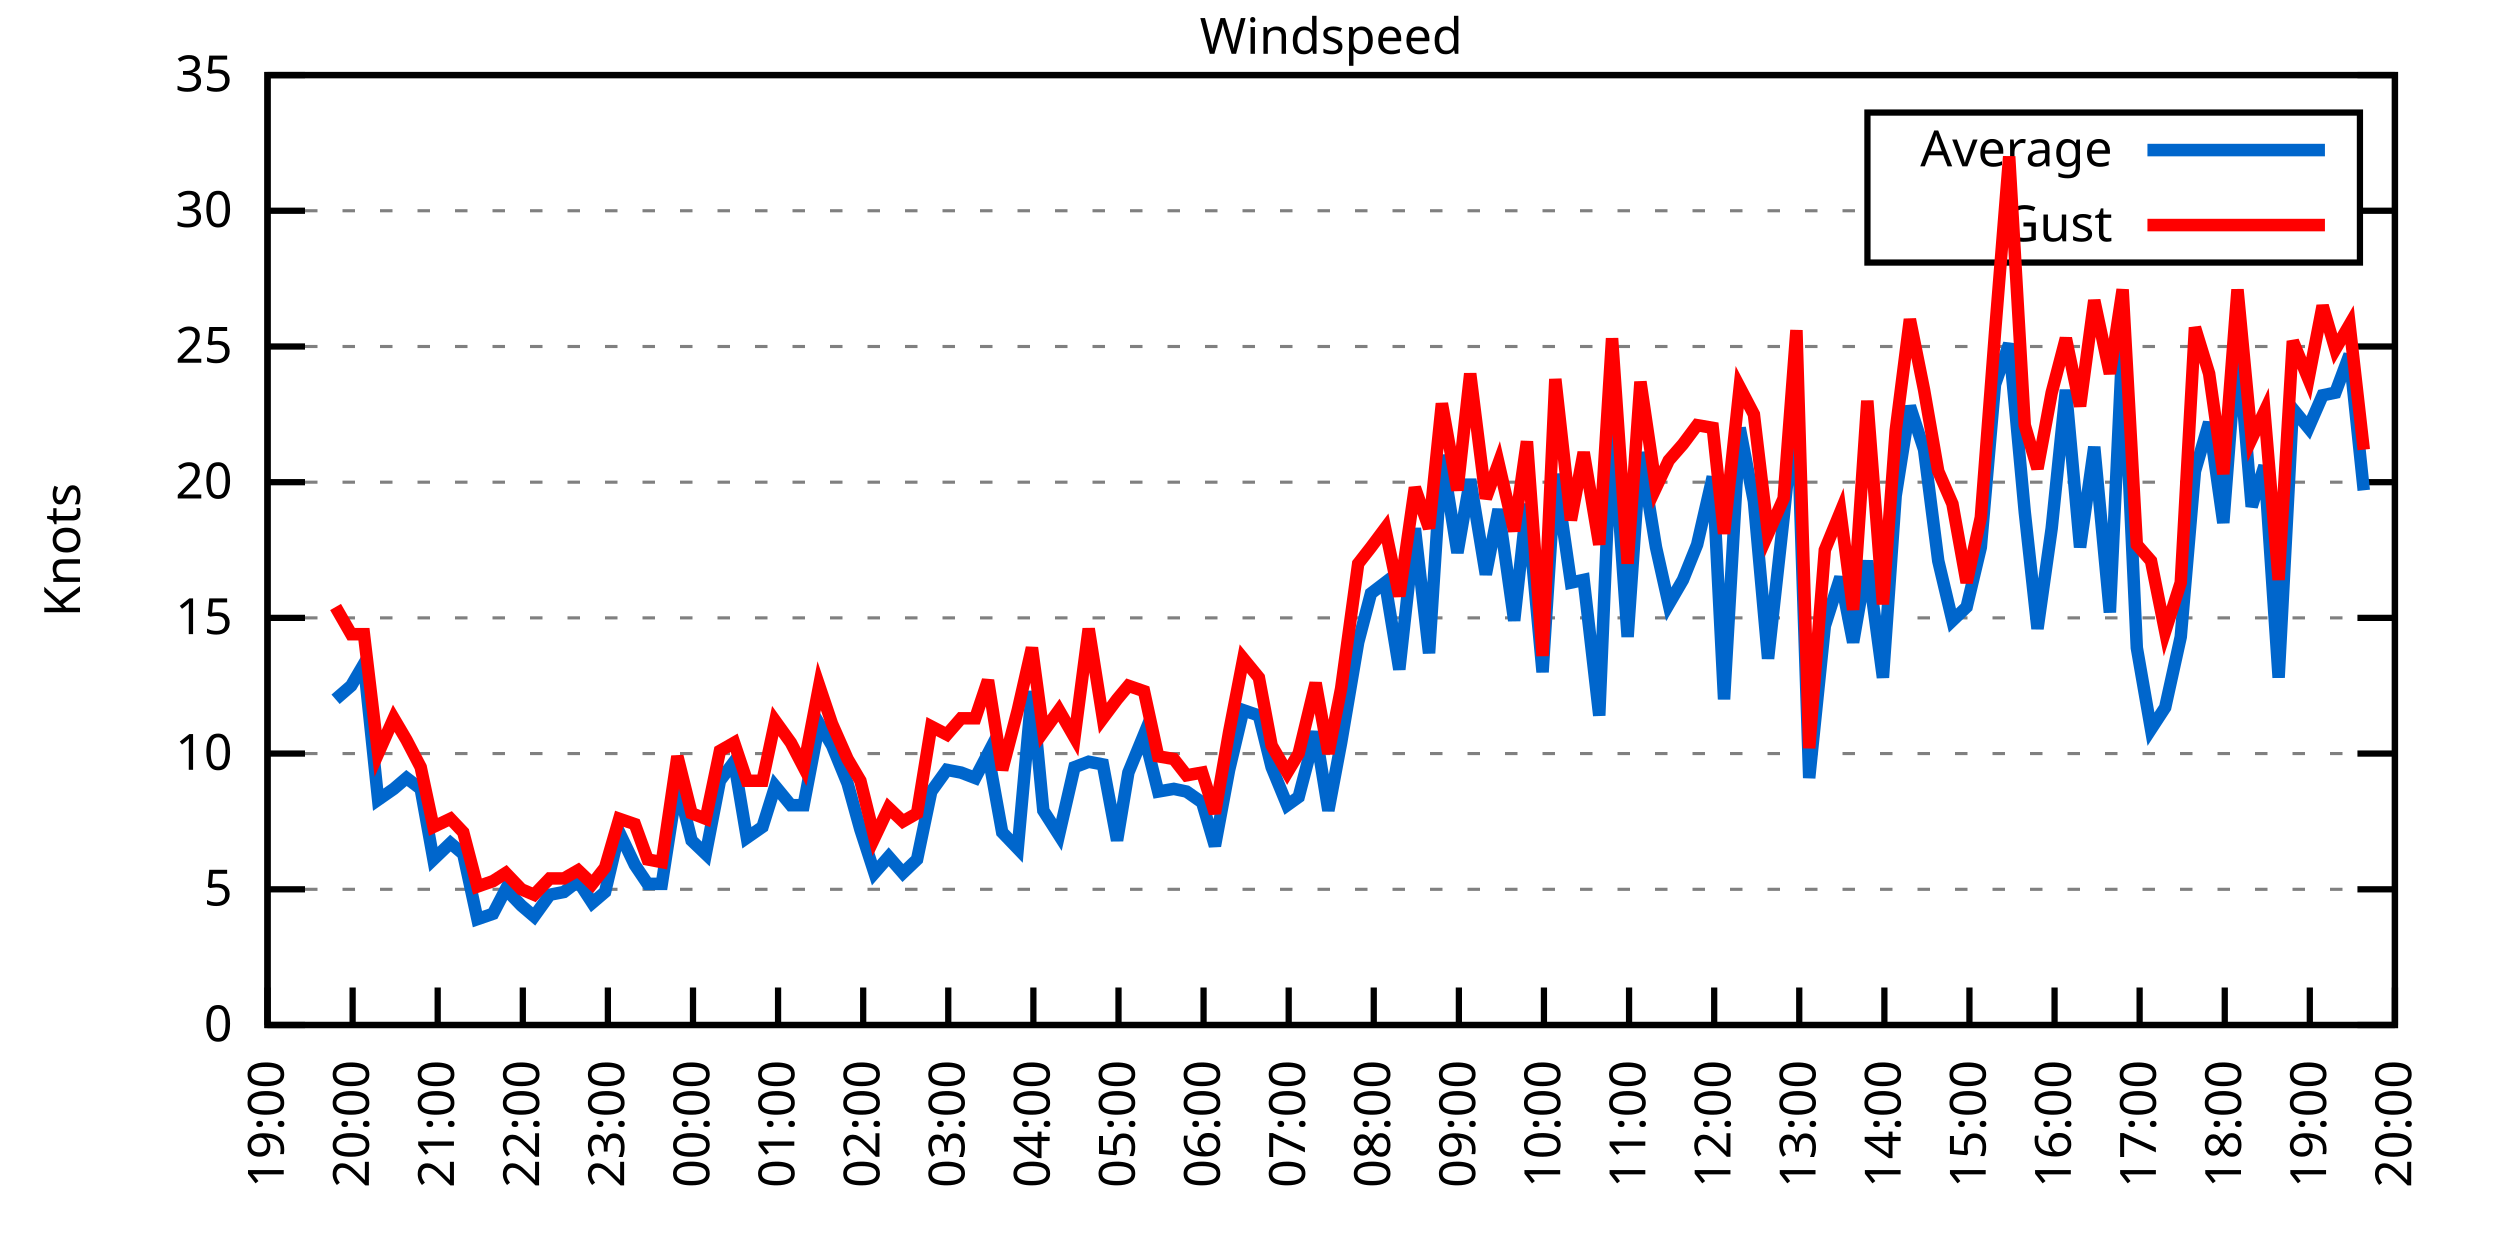
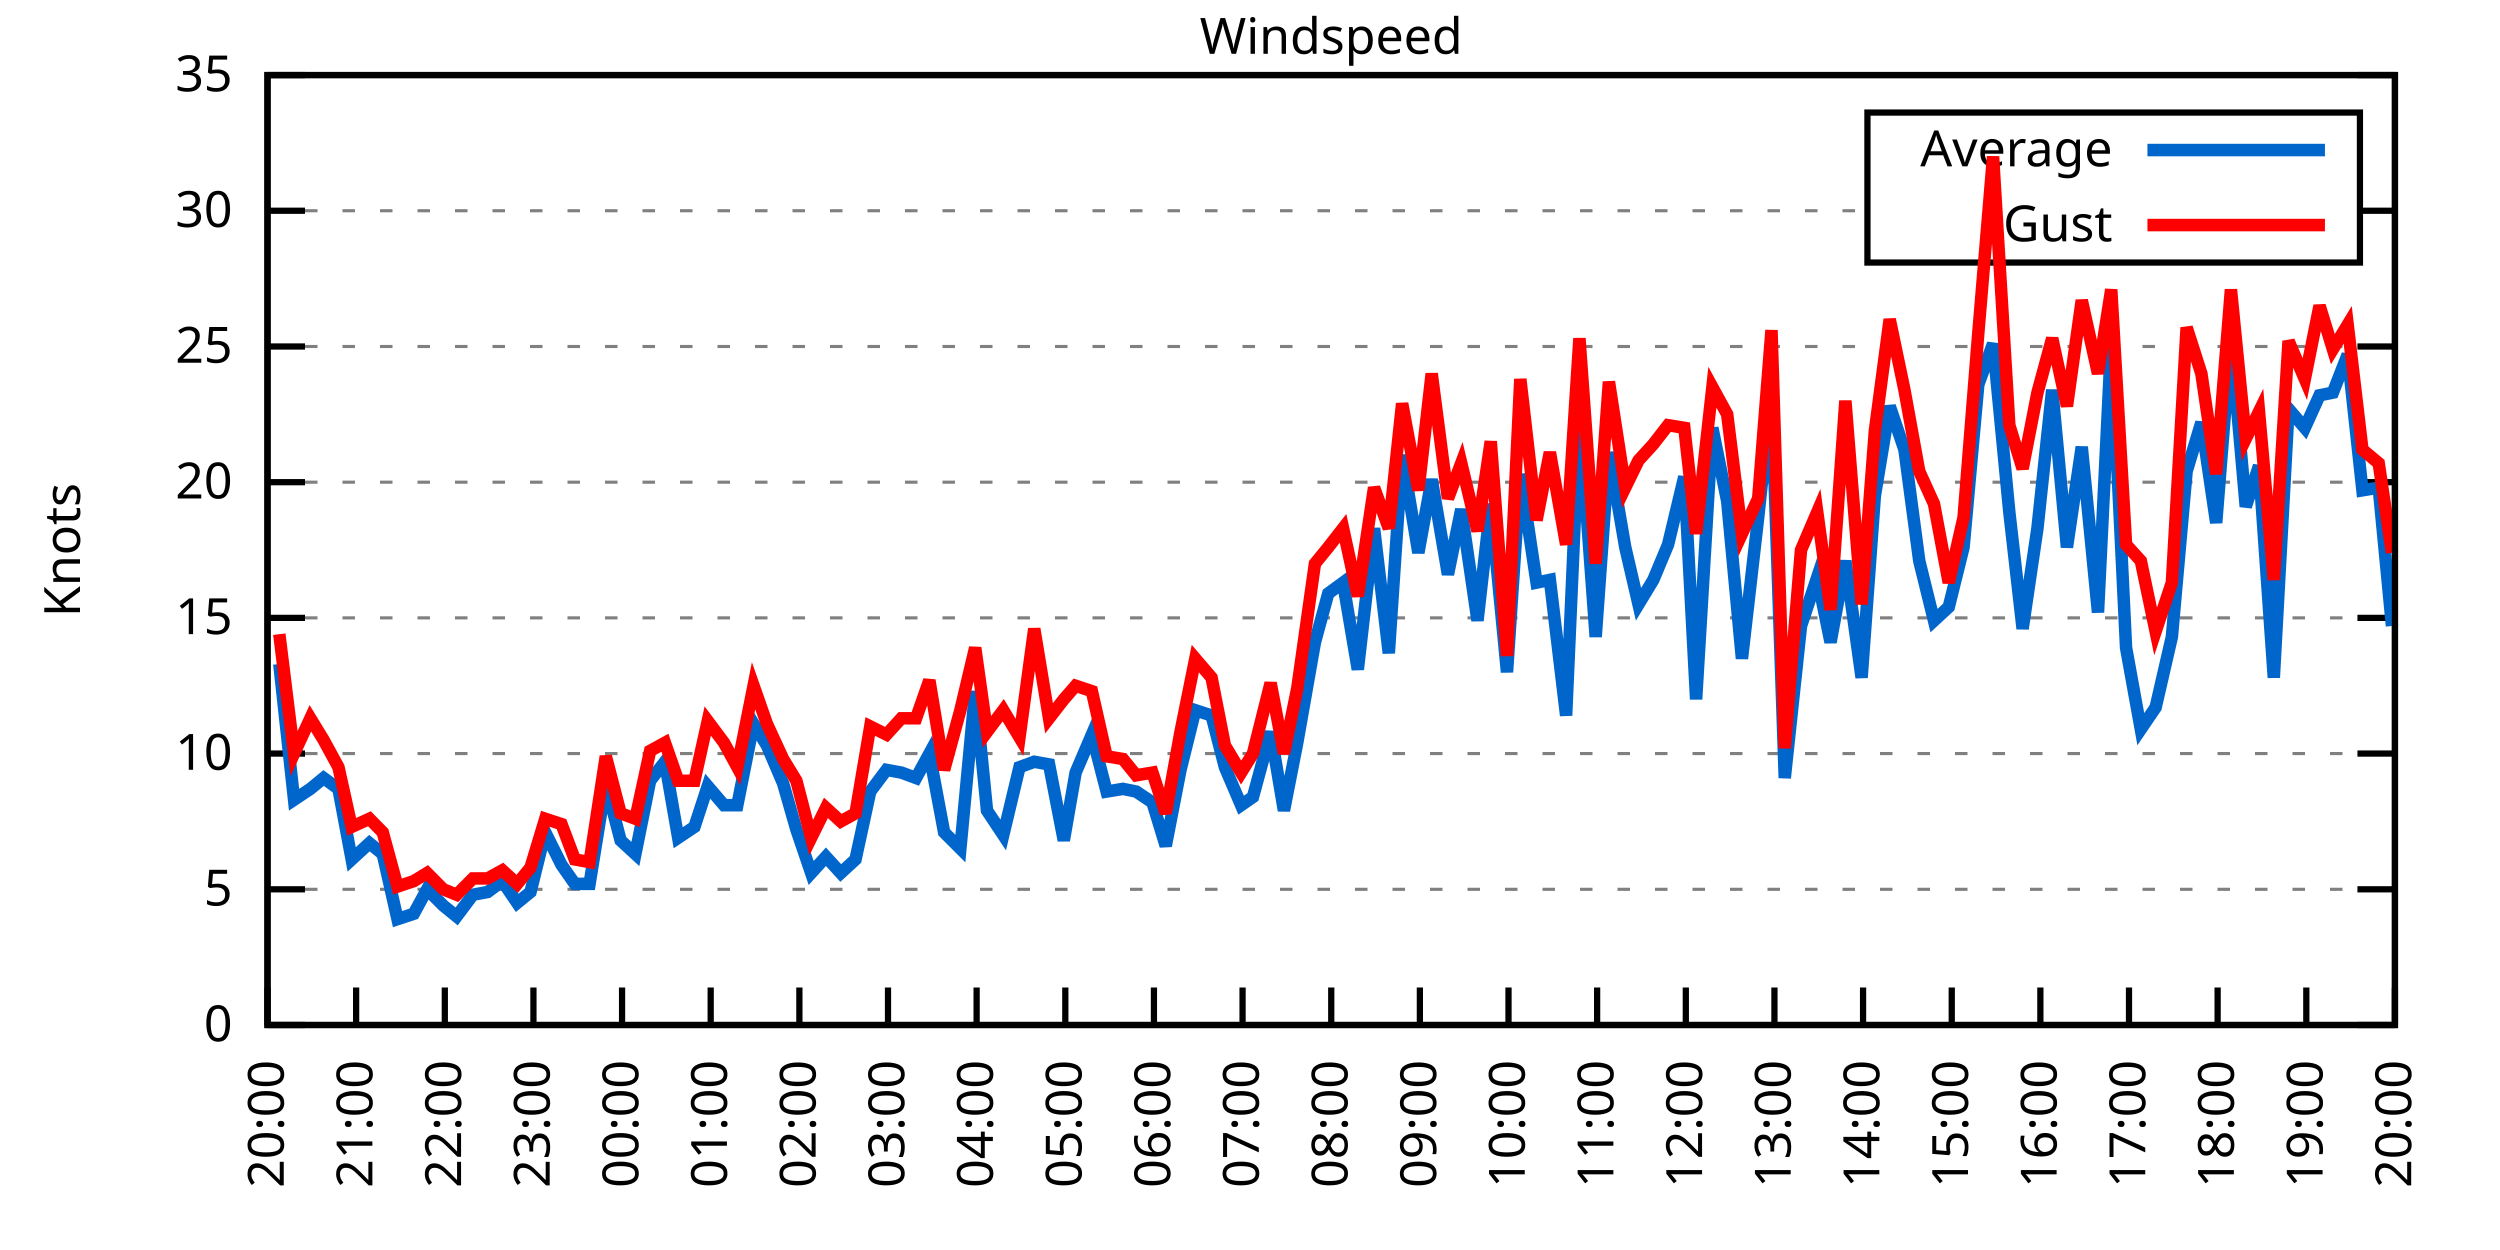
<svg xmlns="http://www.w3.org/2000/svg" xmlns:xlink="http://www.w3.org/1999/xlink" width="400" height="200" viewBox="0 0 400 200">
  <g id="gnuplot_canvas">
    <rect x="0" y="0" width="400" height="200" fill="none" />
    <defs>
      <circle id="gpDot" r="0.5" stroke-width="0.5" stroke="currentColor" />
      <path id="gpPt0" stroke-width="0.333" stroke="currentColor" d="M-1,0 h2 M0,-1 v2" />
      <path id="gpPt1" stroke-width="0.333" stroke="currentColor" d="M-1,-1 L1,1 M1,-1 L-1,1" />
      <path id="gpPt2" stroke-width="0.333" stroke="currentColor" d="M-1,0 L1,0 M0,-1 L0,1 M-1,-1 L1,1 M-1,1 L1,-1" />
      <rect id="gpPt3" stroke-width="0.333" stroke="currentColor" x="-1" y="-1" width="2" height="2" />
      <rect id="gpPt4" stroke-width="0.333" stroke="currentColor" fill="currentColor" x="-1" y="-1" width="2" height="2" />
      <circle id="gpPt5" stroke-width="0.333" stroke="currentColor" cx="0" cy="0" r="1" />
      <use xlink:href="#gpPt5" id="gpPt6" fill="currentColor" stroke="none" />
      <path id="gpPt7" stroke-width="0.333" stroke="currentColor" d="M0,-1.33 L-1.33,0.67 L1.33,0.67 z" />
      <use xlink:href="#gpPt7" id="gpPt8" fill="currentColor" stroke="none" />
      <use xlink:href="#gpPt7" id="gpPt9" stroke="currentColor" transform="rotate(180)" />
      <use xlink:href="#gpPt9" id="gpPt10" fill="currentColor" stroke="none" />
      <use xlink:href="#gpPt3" id="gpPt11" stroke="currentColor" transform="rotate(45)" />
      <use xlink:href="#gpPt11" id="gpPt12" fill="currentColor" stroke="none" />
      <path id="gpPt13" stroke-width="0.333" stroke="currentColor" d="M0,1.330 L1.265,0.411 L0.782,-1.067 L-0.782,-1.076 L-1.265,0.411 z" />
      <use xlink:href="#gpPt13" id="gpPt14" fill="currentColor" stroke="none" />
      <filter id="textbox" filterUnits="objectBoundingBox" x="0" y="0" height="1" width="1">
        <feFlood flood-color="white" flood-opacity="1" result="bgnd" />
        <feComposite in="SourceGraphic" in2="bgnd" operator="atop" />
      </filter>
      <filter id="greybox" filterUnits="objectBoundingBox" x="0" y="0" height="1" width="1">
        <feFlood flood-color="lightgrey" flood-opacity="1" result="grey" />
        <feComposite in="SourceGraphic" in2="grey" operator="atop" />
      </filter>
    </defs>
    <g fill="none" color="white" stroke="currentColor" stroke-width="1.00" stroke-linecap="butt" stroke-linejoin="miter">
</g>
    <g fill="none" color="black" stroke="currentColor" stroke-width="1.00" stroke-linecap="butt" stroke-linejoin="miter">
      <g stroke="none" shape-rendering="crispEdges">
        <polygon fill="rgb(255, 255, 255)" points="42.80,164.00 383.18,164.00 383.18,12.02 42.80,12.02 " />
      </g>
    </g>
    <g fill="none" color="black" stroke="currentColor" stroke-width="1.00" stroke-linecap="butt" stroke-linejoin="miter">
</g>
    <g fill="none" color="black" stroke="black" stroke-width="0.50" stroke-linecap="butt" stroke-linejoin="miter">
</g>
    <g fill="none" color="gray" stroke="currentColor" stroke-width="0.50" stroke-linecap="butt" stroke-linejoin="miter">
      <path stroke="gray" stroke-dasharray="2,4" class="gridline" d="M42.80,164.00 L383.19,164.00  " />
    </g>
    <g fill="none" color="gray" stroke="gray" stroke-width="1.00" stroke-linecap="butt" stroke-linejoin="miter">
</g>
    <g fill="none" color="black" stroke="currentColor" stroke-width="1.00" stroke-linecap="butt" stroke-linejoin="miter">
      <path stroke="black" d="M42.80,164.00 L48.80,164.00 M383.19,164.00 L377.19,164.00  " />
      <g transform="translate(37.20,166.60)" stroke="none" fill="black" font-family="Sans" font-size="8.00" text-anchor="end">
        <text>
          <tspan font-family="Sans"> 0</tspan>
        </text>
      </g>
    </g>
    <g fill="none" color="black" stroke="currentColor" stroke-width="1.00" stroke-linecap="butt" stroke-linejoin="miter">
</g>
    <g fill="none" color="black" stroke="black" stroke-width="0.50" stroke-linecap="butt" stroke-linejoin="miter">
</g>
    <g fill="none" color="gray" stroke="currentColor" stroke-width="0.50" stroke-linecap="butt" stroke-linejoin="miter">
      <path stroke="gray" stroke-dasharray="2,4" class="gridline" d="M42.80,142.29 L383.19,142.29  " />
    </g>
    <g fill="none" color="gray" stroke="gray" stroke-width="1.00" stroke-linecap="butt" stroke-linejoin="miter">
</g>
    <g fill="none" color="black" stroke="currentColor" stroke-width="1.00" stroke-linecap="butt" stroke-linejoin="miter">
      <path stroke="black" d="M42.80,142.29 L48.80,142.29 M383.19,142.29 L377.19,142.29  " />
      <g transform="translate(37.20,144.89)" stroke="none" fill="black" font-family="Sans" font-size="8.00" text-anchor="end">
        <text>
          <tspan font-family="Sans"> 5</tspan>
        </text>
      </g>
    </g>
    <g fill="none" color="black" stroke="currentColor" stroke-width="1.00" stroke-linecap="butt" stroke-linejoin="miter">
</g>
    <g fill="none" color="black" stroke="black" stroke-width="0.50" stroke-linecap="butt" stroke-linejoin="miter">
</g>
    <g fill="none" color="gray" stroke="currentColor" stroke-width="0.50" stroke-linecap="butt" stroke-linejoin="miter">
      <path stroke="gray" stroke-dasharray="2,4" class="gridline" d="M42.80,120.57 L383.19,120.57  " />
    </g>
    <g fill="none" color="gray" stroke="gray" stroke-width="1.00" stroke-linecap="butt" stroke-linejoin="miter">
</g>
    <g fill="none" color="black" stroke="currentColor" stroke-width="1.00" stroke-linecap="butt" stroke-linejoin="miter">
      <path stroke="black" d="M42.80,120.57 L48.80,120.57 M383.19,120.57 L377.19,120.57  " />
      <g transform="translate(37.20,123.17)" stroke="none" fill="black" font-family="Sans" font-size="8.00" text-anchor="end">
        <text>
          <tspan font-family="Sans"> 10</tspan>
        </text>
      </g>
    </g>
    <g fill="none" color="black" stroke="currentColor" stroke-width="1.00" stroke-linecap="butt" stroke-linejoin="miter">
</g>
    <g fill="none" color="black" stroke="black" stroke-width="0.50" stroke-linecap="butt" stroke-linejoin="miter">
</g>
    <g fill="none" color="gray" stroke="currentColor" stroke-width="0.50" stroke-linecap="butt" stroke-linejoin="miter">
      <path stroke="gray" stroke-dasharray="2,4" class="gridline" d="M42.80,98.86 L383.19,98.86  " />
    </g>
    <g fill="none" color="gray" stroke="gray" stroke-width="1.00" stroke-linecap="butt" stroke-linejoin="miter">
</g>
    <g fill="none" color="black" stroke="currentColor" stroke-width="1.00" stroke-linecap="butt" stroke-linejoin="miter">
      <path stroke="black" d="M42.80,98.86 L48.80,98.86 M383.19,98.86 L377.19,98.86  " />
      <g transform="translate(37.20,101.46)" stroke="none" fill="black" font-family="Sans" font-size="8.00" text-anchor="end">
        <text>
          <tspan font-family="Sans"> 15</tspan>
        </text>
      </g>
    </g>
    <g fill="none" color="black" stroke="currentColor" stroke-width="1.00" stroke-linecap="butt" stroke-linejoin="miter">
</g>
    <g fill="none" color="black" stroke="black" stroke-width="0.50" stroke-linecap="butt" stroke-linejoin="miter">
</g>
    <g fill="none" color="gray" stroke="currentColor" stroke-width="0.50" stroke-linecap="butt" stroke-linejoin="miter">
      <path stroke="gray" stroke-dasharray="2,4" class="gridline" d="M42.80,77.15 L383.19,77.15  " />
    </g>
    <g fill="none" color="gray" stroke="gray" stroke-width="1.00" stroke-linecap="butt" stroke-linejoin="miter">
</g>
    <g fill="none" color="black" stroke="currentColor" stroke-width="1.00" stroke-linecap="butt" stroke-linejoin="miter">
      <path stroke="black" d="M42.80,77.15 L48.80,77.15 M383.19,77.15 L377.19,77.15  " />
      <g transform="translate(37.20,79.75)" stroke="none" fill="black" font-family="Sans" font-size="8.00" text-anchor="end">
        <text>
          <tspan font-family="Sans"> 20</tspan>
        </text>
      </g>
    </g>
    <g fill="none" color="black" stroke="currentColor" stroke-width="1.00" stroke-linecap="butt" stroke-linejoin="miter">
</g>
    <g fill="none" color="black" stroke="black" stroke-width="0.50" stroke-linecap="butt" stroke-linejoin="miter">
</g>
    <g fill="none" color="gray" stroke="currentColor" stroke-width="0.50" stroke-linecap="butt" stroke-linejoin="miter">
      <path stroke="gray" stroke-dasharray="2,4" class="gridline" d="M42.80,55.44 L383.19,55.44  " />
    </g>
    <g fill="none" color="gray" stroke="gray" stroke-width="1.00" stroke-linecap="butt" stroke-linejoin="miter">
</g>
    <g fill="none" color="black" stroke="currentColor" stroke-width="1.00" stroke-linecap="butt" stroke-linejoin="miter">
      <path stroke="black" d="M42.80,55.44 L48.80,55.44 M383.19,55.44 L377.19,55.44  " />
      <g transform="translate(37.20,58.04)" stroke="none" fill="black" font-family="Sans" font-size="8.00" text-anchor="end">
        <text>
          <tspan font-family="Sans"> 25</tspan>
        </text>
      </g>
    </g>
    <g fill="none" color="black" stroke="currentColor" stroke-width="1.00" stroke-linecap="butt" stroke-linejoin="miter">
</g>
    <g fill="none" color="black" stroke="black" stroke-width="0.50" stroke-linecap="butt" stroke-linejoin="miter">
</g>
    <g fill="none" color="gray" stroke="currentColor" stroke-width="0.50" stroke-linecap="butt" stroke-linejoin="miter">
      <path stroke="gray" stroke-dasharray="2,4" class="gridline" d="M42.80,33.72 L298.79,33.72 M377.59,33.72 L383.19,33.72  " />
    </g>
    <g fill="none" color="gray" stroke="gray" stroke-width="1.00" stroke-linecap="butt" stroke-linejoin="miter">
</g>
    <g fill="none" color="black" stroke="currentColor" stroke-width="1.00" stroke-linecap="butt" stroke-linejoin="miter">
      <path stroke="black" d="M42.80,33.72 L48.80,33.72 M383.19,33.72 L377.19,33.72  " />
      <g transform="translate(37.20,36.32)" stroke="none" fill="black" font-family="Sans" font-size="8.00" text-anchor="end">
        <text>
          <tspan font-family="Sans"> 30</tspan>
        </text>
      </g>
    </g>
    <g fill="none" color="black" stroke="currentColor" stroke-width="1.00" stroke-linecap="butt" stroke-linejoin="miter">
</g>
    <g fill="none" color="black" stroke="black" stroke-width="0.50" stroke-linecap="butt" stroke-linejoin="miter">
</g>
    <g fill="none" color="gray" stroke="currentColor" stroke-width="0.50" stroke-linecap="butt" stroke-linejoin="miter">
      <path stroke="gray" stroke-dasharray="2,4" class="gridline" d="M42.80,12.01 L383.19,12.01  " />
    </g>
    <g fill="none" color="gray" stroke="gray" stroke-width="1.00" stroke-linecap="butt" stroke-linejoin="miter">
</g>
    <g fill="none" color="black" stroke="currentColor" stroke-width="1.00" stroke-linecap="butt" stroke-linejoin="miter">
      <path stroke="black" d="M42.80,12.01 L48.80,12.01 M383.19,12.01 L377.19,12.01  " />
      <g transform="translate(37.20,14.61)" stroke="none" fill="black" font-family="Sans" font-size="8.00" text-anchor="end">
        <text>
          <tspan font-family="Sans"> 35</tspan>
        </text>
      </g>
    </g>
    <g fill="none" color="black" stroke="currentColor" stroke-width="1.00" stroke-linecap="butt" stroke-linejoin="miter">
      <path stroke="black" d="M42.80,164.00 L42.80,158.00  " />
      <g transform="translate(45.40,169.60) rotate(270.00)" stroke="none" fill="black" font-family="Sans" font-size="8.00" text-anchor="end">
        <text>
-           <tspan font-family="Sans">19:00</tspan>
-         </text>
-       </g>
-     </g>
-     <g fill="none" color="black" stroke="currentColor" stroke-width="1.00" stroke-linecap="butt" stroke-linejoin="miter">
-       <path stroke="black" d="M56.42,164.00 L56.42,158.00  " />
-       <g transform="translate(59.02,169.60) rotate(270.00)" stroke="none" fill="black" font-family="Sans" font-size="8.00" text-anchor="end">
-         <text>
          <tspan font-family="Sans">20:00</tspan>
        </text>
      </g>
    </g>
    <g fill="none" color="black" stroke="currentColor" stroke-width="1.00" stroke-linecap="butt" stroke-linejoin="miter">
-       <path stroke="black" d="M70.03,164.00 L70.03,158.00  " />
-       <g transform="translate(72.63,169.60) rotate(270.00)" stroke="none" fill="black" font-family="Sans" font-size="8.00" text-anchor="end">
+       <path stroke="black" d="M56.98,164.00 L56.98,158.00  " />
+       <g transform="translate(59.58,169.60) rotate(270.00)" stroke="none" fill="black" font-family="Sans" font-size="8.00" text-anchor="end">
        <text>
          <tspan font-family="Sans">21:00</tspan>
        </text>
      </g>
    </g>
    <g fill="none" color="black" stroke="currentColor" stroke-width="1.00" stroke-linecap="butt" stroke-linejoin="miter">
-       <path stroke="black" d="M83.65,164.00 L83.65,158.00  " />
-       <g transform="translate(86.25,169.60) rotate(270.00)" stroke="none" fill="black" font-family="Sans" font-size="8.00" text-anchor="end">
+       <path stroke="black" d="M71.17,164.00 L71.17,158.00  " />
+       <g transform="translate(73.77,169.60) rotate(270.00)" stroke="none" fill="black" font-family="Sans" font-size="8.00" text-anchor="end">
        <text>
          <tspan font-family="Sans">22:00</tspan>
        </text>
      </g>
    </g>
    <g fill="none" color="black" stroke="currentColor" stroke-width="1.00" stroke-linecap="butt" stroke-linejoin="miter">
-       <path stroke="black" d="M97.26,164.00 L97.26,158.00  " />
-       <g transform="translate(99.86,169.60) rotate(270.00)" stroke="none" fill="black" font-family="Sans" font-size="8.00" text-anchor="end">
+       <path stroke="black" d="M85.35,164.00 L85.35,158.00  " />
+       <g transform="translate(87.95,169.60) rotate(270.00)" stroke="none" fill="black" font-family="Sans" font-size="8.00" text-anchor="end">
        <text>
          <tspan font-family="Sans">23:00</tspan>
        </text>
      </g>
    </g>
    <g fill="none" color="black" stroke="currentColor" stroke-width="1.00" stroke-linecap="butt" stroke-linejoin="miter">
-       <path stroke="black" d="M110.88,164.00 L110.88,158.00  " />
-       <g transform="translate(113.48,169.60) rotate(270.00)" stroke="none" fill="black" font-family="Sans" font-size="8.00" text-anchor="end">
+       <path stroke="black" d="M99.53,164.00 L99.53,158.00  " />
+       <g transform="translate(102.13,169.60) rotate(270.00)" stroke="none" fill="black" font-family="Sans" font-size="8.00" text-anchor="end">
        <text>
          <tspan font-family="Sans">00:00</tspan>
        </text>
      </g>
    </g>
    <g fill="none" color="black" stroke="currentColor" stroke-width="1.00" stroke-linecap="butt" stroke-linejoin="miter">
-       <path stroke="black" d="M124.49,164.00 L124.49,158.00  " />
-       <g transform="translate(127.09,169.60) rotate(270.00)" stroke="none" fill="black" font-family="Sans" font-size="8.00" text-anchor="end">
+       <path stroke="black" d="M113.71,164.00 L113.71,158.00  " />
+       <g transform="translate(116.31,169.60) rotate(270.00)" stroke="none" fill="black" font-family="Sans" font-size="8.00" text-anchor="end">
        <text>
          <tspan font-family="Sans">01:00</tspan>
        </text>
      </g>
    </g>
    <g fill="none" color="black" stroke="currentColor" stroke-width="1.00" stroke-linecap="butt" stroke-linejoin="miter">
-       <path stroke="black" d="M138.11,164.00 L138.11,158.00  " />
-       <g transform="translate(140.71,169.60) rotate(270.00)" stroke="none" fill="black" font-family="Sans" font-size="8.00" text-anchor="end">
+       <path stroke="black" d="M127.90,164.00 L127.90,158.00  " />
+       <g transform="translate(130.50,169.60) rotate(270.00)" stroke="none" fill="black" font-family="Sans" font-size="8.00" text-anchor="end">
        <text>
          <tspan font-family="Sans">02:00</tspan>
        </text>
      </g>
    </g>
    <g fill="none" color="black" stroke="currentColor" stroke-width="1.00" stroke-linecap="butt" stroke-linejoin="miter">
-       <path stroke="black" d="M151.72,164.00 L151.72,158.00  " />
-       <g transform="translate(154.32,169.60) rotate(270.00)" stroke="none" fill="black" font-family="Sans" font-size="8.00" text-anchor="end">
+       <path stroke="black" d="M142.08,164.00 L142.08,158.00  " />
+       <g transform="translate(144.68,169.60) rotate(270.00)" stroke="none" fill="black" font-family="Sans" font-size="8.00" text-anchor="end">
        <text>
          <tspan font-family="Sans">03:00</tspan>
        </text>
      </g>
    </g>
    <g fill="none" color="black" stroke="currentColor" stroke-width="1.00" stroke-linecap="butt" stroke-linejoin="miter">
-       <path stroke="black" d="M165.34,164.00 L165.34,158.00  " />
-       <g transform="translate(167.94,169.60) rotate(270.00)" stroke="none" fill="black" font-family="Sans" font-size="8.00" text-anchor="end">
+       <path stroke="black" d="M156.26,164.00 L156.26,158.00  " />
+       <g transform="translate(158.86,169.60) rotate(270.00)" stroke="none" fill="black" font-family="Sans" font-size="8.00" text-anchor="end">
        <text>
          <tspan font-family="Sans">04:00</tspan>
        </text>
      </g>
    </g>
    <g fill="none" color="black" stroke="currentColor" stroke-width="1.00" stroke-linecap="butt" stroke-linejoin="miter">
-       <path stroke="black" d="M178.96,164.00 L178.96,158.00  " />
-       <g transform="translate(181.56,169.60) rotate(270.00)" stroke="none" fill="black" font-family="Sans" font-size="8.00" text-anchor="end">
+       <path stroke="black" d="M170.45,164.00 L170.45,158.00  " />
+       <g transform="translate(173.05,169.60) rotate(270.00)" stroke="none" fill="black" font-family="Sans" font-size="8.00" text-anchor="end">
        <text>
          <tspan font-family="Sans">05:00</tspan>
        </text>
      </g>
    </g>
    <g fill="none" color="black" stroke="currentColor" stroke-width="1.00" stroke-linecap="butt" stroke-linejoin="miter">
-       <path stroke="black" d="M192.57,164.00 L192.57,158.00  " />
-       <g transform="translate(195.17,169.60) rotate(270.00)" stroke="none" fill="black" font-family="Sans" font-size="8.00" text-anchor="end">
+       <path stroke="black" d="M184.63,164.00 L184.63,158.00  " />
+       <g transform="translate(187.23,169.60) rotate(270.00)" stroke="none" fill="black" font-family="Sans" font-size="8.00" text-anchor="end">
        <text>
          <tspan font-family="Sans">06:00</tspan>
        </text>
      </g>
    </g>
    <g fill="none" color="black" stroke="currentColor" stroke-width="1.00" stroke-linecap="butt" stroke-linejoin="miter">
-       <path stroke="black" d="M206.19,164.00 L206.19,158.00  " />
-       <g transform="translate(208.79,169.60) rotate(270.00)" stroke="none" fill="black" font-family="Sans" font-size="8.00" text-anchor="end">
+       <path stroke="black" d="M198.81,164.00 L198.81,158.00  " />
+       <g transform="translate(201.41,169.60) rotate(270.00)" stroke="none" fill="black" font-family="Sans" font-size="8.00" text-anchor="end">
        <text>
          <tspan font-family="Sans">07:00</tspan>
        </text>
      </g>
    </g>
    <g fill="none" color="black" stroke="currentColor" stroke-width="1.00" stroke-linecap="butt" stroke-linejoin="miter">
-       <path stroke="black" d="M219.80,164.00 L219.80,158.00  " />
-       <g transform="translate(222.40,169.60) rotate(270.00)" stroke="none" fill="black" font-family="Sans" font-size="8.00" text-anchor="end">
+       <path stroke="black" d="M213.00,164.00 L213.00,158.00  " />
+       <g transform="translate(215.60,169.60) rotate(270.00)" stroke="none" fill="black" font-family="Sans" font-size="8.00" text-anchor="end">
        <text>
          <tspan font-family="Sans">08:00</tspan>
        </text>
      </g>
    </g>
    <g fill="none" color="black" stroke="currentColor" stroke-width="1.00" stroke-linecap="butt" stroke-linejoin="miter">
-       <path stroke="black" d="M233.42,164.00 L233.42,158.00  " />
-       <g transform="translate(236.02,169.60) rotate(270.00)" stroke="none" fill="black" font-family="Sans" font-size="8.00" text-anchor="end">
+       <path stroke="black" d="M227.18,164.00 L227.18,158.00  " />
+       <g transform="translate(229.78,169.60) rotate(270.00)" stroke="none" fill="black" font-family="Sans" font-size="8.00" text-anchor="end">
        <text>
          <tspan font-family="Sans">09:00</tspan>
        </text>
      </g>
    </g>
    <g fill="none" color="black" stroke="currentColor" stroke-width="1.00" stroke-linecap="butt" stroke-linejoin="miter">
-       <path stroke="black" d="M247.03,164.00 L247.03,158.00  " />
-       <g transform="translate(249.63,169.60) rotate(270.00)" stroke="none" fill="black" font-family="Sans" font-size="8.00" text-anchor="end">
+       <path stroke="black" d="M241.36,164.00 L241.36,158.00  " />
+       <g transform="translate(243.96,169.60) rotate(270.00)" stroke="none" fill="black" font-family="Sans" font-size="8.00" text-anchor="end">
        <text>
          <tspan font-family="Sans">10:00</tspan>
        </text>
      </g>
    </g>
    <g fill="none" color="black" stroke="currentColor" stroke-width="1.00" stroke-linecap="butt" stroke-linejoin="miter">
-       <path stroke="black" d="M260.65,164.00 L260.65,158.00  " />
-       <g transform="translate(263.25,169.60) rotate(270.00)" stroke="none" fill="black" font-family="Sans" font-size="8.00" text-anchor="end">
+       <path stroke="black" d="M255.54,164.00 L255.54,158.00  " />
+       <g transform="translate(258.14,169.60) rotate(270.00)" stroke="none" fill="black" font-family="Sans" font-size="8.00" text-anchor="end">
        <text>
          <tspan font-family="Sans">11:00</tspan>
        </text>
      </g>
    </g>
    <g fill="none" color="black" stroke="currentColor" stroke-width="1.00" stroke-linecap="butt" stroke-linejoin="miter">
-       <path stroke="black" d="M274.27,164.00 L274.27,158.00  " />
-       <g transform="translate(276.87,169.60) rotate(270.00)" stroke="none" fill="black" font-family="Sans" font-size="8.00" text-anchor="end">
+       <path stroke="black" d="M269.73,164.00 L269.73,158.00  " />
+       <g transform="translate(272.33,169.60) rotate(270.00)" stroke="none" fill="black" font-family="Sans" font-size="8.00" text-anchor="end">
        <text>
          <tspan font-family="Sans">12:00</tspan>
        </text>
      </g>
    </g>
    <g fill="none" color="black" stroke="currentColor" stroke-width="1.00" stroke-linecap="butt" stroke-linejoin="miter">
-       <path stroke="black" d="M287.88,164.00 L287.88,158.00  " />
-       <g transform="translate(290.48,169.60) rotate(270.00)" stroke="none" fill="black" font-family="Sans" font-size="8.00" text-anchor="end">
+       <path stroke="black" d="M283.91,164.00 L283.91,158.00  " />
+       <g transform="translate(286.51,169.60) rotate(270.00)" stroke="none" fill="black" font-family="Sans" font-size="8.00" text-anchor="end">
        <text>
          <tspan font-family="Sans">13:00</tspan>
        </text>
      </g>
    </g>
    <g fill="none" color="black" stroke="currentColor" stroke-width="1.00" stroke-linecap="butt" stroke-linejoin="miter">
-       <path stroke="black" d="M301.50,164.00 L301.50,158.00  " />
-       <g transform="translate(304.10,169.60) rotate(270.00)" stroke="none" fill="black" font-family="Sans" font-size="8.00" text-anchor="end">
+       <path stroke="black" d="M298.09,164.00 L298.09,158.00  " />
+       <g transform="translate(300.69,169.60) rotate(270.00)" stroke="none" fill="black" font-family="Sans" font-size="8.00" text-anchor="end">
        <text>
          <tspan font-family="Sans">14:00</tspan>
        </text>
      </g>
    </g>
    <g fill="none" color="black" stroke="currentColor" stroke-width="1.00" stroke-linecap="butt" stroke-linejoin="miter">
-       <path stroke="black" d="M315.11,164.00 L315.11,158.00  " />
-       <g transform="translate(317.71,169.60) rotate(270.00)" stroke="none" fill="black" font-family="Sans" font-size="8.00" text-anchor="end">
+       <path stroke="black" d="M312.28,164.00 L312.28,158.00  " />
+       <g transform="translate(314.88,169.60) rotate(270.00)" stroke="none" fill="black" font-family="Sans" font-size="8.00" text-anchor="end">
        <text>
          <tspan font-family="Sans">15:00</tspan>
        </text>
      </g>
    </g>
    <g fill="none" color="black" stroke="currentColor" stroke-width="1.00" stroke-linecap="butt" stroke-linejoin="miter">
-       <path stroke="black" d="M328.73,164.00 L328.73,158.00  " />
-       <g transform="translate(331.33,169.60) rotate(270.00)" stroke="none" fill="black" font-family="Sans" font-size="8.00" text-anchor="end">
+       <path stroke="black" d="M326.46,164.00 L326.46,158.00  " />
+       <g transform="translate(329.06,169.60) rotate(270.00)" stroke="none" fill="black" font-family="Sans" font-size="8.00" text-anchor="end">
        <text>
          <tspan font-family="Sans">16:00</tspan>
        </text>
      </g>
    </g>
    <g fill="none" color="black" stroke="currentColor" stroke-width="1.00" stroke-linecap="butt" stroke-linejoin="miter">
-       <path stroke="black" d="M342.34,164.00 L342.34,158.00  " />
-       <g transform="translate(344.94,169.60) rotate(270.00)" stroke="none" fill="black" font-family="Sans" font-size="8.00" text-anchor="end">
+       <path stroke="black" d="M340.64,164.00 L340.64,158.00  " />
+       <g transform="translate(343.24,169.60) rotate(270.00)" stroke="none" fill="black" font-family="Sans" font-size="8.00" text-anchor="end">
        <text>
          <tspan font-family="Sans">17:00</tspan>
        </text>
      </g>
    </g>
    <g fill="none" color="black" stroke="currentColor" stroke-width="1.00" stroke-linecap="butt" stroke-linejoin="miter">
-       <path stroke="black" d="M355.96,164.00 L355.96,158.00  " />
-       <g transform="translate(358.56,169.60) rotate(270.00)" stroke="none" fill="black" font-family="Sans" font-size="8.00" text-anchor="end">
+       <path stroke="black" d="M354.82,164.00 L354.82,158.00  " />
+       <g transform="translate(357.42,169.60) rotate(270.00)" stroke="none" fill="black" font-family="Sans" font-size="8.00" text-anchor="end">
        <text>
          <tspan font-family="Sans">18:00</tspan>
        </text>
      </g>
    </g>
    <g fill="none" color="black" stroke="currentColor" stroke-width="1.00" stroke-linecap="butt" stroke-linejoin="miter">
-       <path stroke="black" d="M369.57,164.00 L369.57,158.00  " />
-       <g transform="translate(372.17,169.60) rotate(270.00)" stroke="none" fill="black" font-family="Sans" font-size="8.00" text-anchor="end">
+       <path stroke="black" d="M369.01,164.00 L369.01,158.00  " />
+       <g transform="translate(371.61,169.60) rotate(270.00)" stroke="none" fill="black" font-family="Sans" font-size="8.00" text-anchor="end">
        <text>
          <tspan font-family="Sans">19:00</tspan>
        </text>
      </g>
    </g>
    <g fill="none" color="black" stroke="currentColor" stroke-width="1.00" stroke-linecap="butt" stroke-linejoin="miter">
      <path stroke="black" d="M383.19,164.00 L383.19,158.00  " />
      <g transform="translate(385.79,169.60) rotate(270.00)" stroke="none" fill="black" font-family="Sans" font-size="8.00" text-anchor="end">
        <text>
          <tspan font-family="Sans">20:00</tspan>
        </text>
      </g>
    </g>
    <g fill="none" color="black" stroke="currentColor" stroke-width="1.00" stroke-linecap="butt" stroke-linejoin="miter">
</g>
    <g fill="none" color="black" stroke="currentColor" stroke-width="1.00" stroke-linecap="butt" stroke-linejoin="miter">
      <path stroke="black" d="M42.80,12.01 L42.80,164.00 L383.19,164.00 L383.19,12.01 L42.80,12.01 Z  " />
    </g>
    <g fill="none" color="black" stroke="currentColor" stroke-width="1.00" stroke-linecap="butt" stroke-linejoin="miter">
</g>
    <g fill="none" color="black" stroke="currentColor" stroke-width="1.00" stroke-linecap="butt" stroke-linejoin="miter">
      <path stroke="black" d="M298.79,42.01 L298.79,18.01 L377.59,18.01 L377.59,42.01 L298.79,42.01 Z  " />
    </g>
    <g id="Windspeed_plot_1">
      <g fill="none" color="white" stroke="black" stroke-width="2.00" stroke-linecap="butt" stroke-linejoin="miter">
</g>
      <g fill="none" color="black" stroke="currentColor" stroke-width="2.00" stroke-linecap="butt" stroke-linejoin="miter">
        <g transform="translate(337.99,26.61)" stroke="none" fill="black" font-family="Sans" font-size="8.00" text-anchor="end">
          <text>
            <tspan font-family="Sans">Average</tspan>
          </text>
        </g>
      </g>
      <g fill="none" color="black" stroke="currentColor" stroke-width="2.00" stroke-linecap="butt" stroke-linejoin="miter">
-         <path stroke="rgb(  0, 102, 204)" d="M343.59,24.01 L371.99,24.01 M53.69,111.89 L56.19,109.72 L58.23,106.24 L60.50,127.96 L63.00,126.22 L65.04,124.48   L67.31,126.22 L69.35,137.51 L72.07,134.90 L74.12,136.64 L76.39,147.06 L78.88,146.20 L80.92,142.29 L83.42,144.89   L85.46,146.63 L87.96,143.16 L90.23,142.72 L92.50,140.98 L94.77,144.46 L96.81,142.72 L99.08,133.17 L101.57,138.38   L103.62,141.42 L105.89,141.42 L108.38,125.35 L110.65,134.47 L112.92,136.64 L115.19,124.92 L117.46,121.88 L119.50,134.04   L122.00,132.30 L124.04,125.79 L126.54,128.83 L128.58,128.83 L131.07,115.80 L133.12,119.27 L135.61,125.35 L137.66,132.73   L139.92,139.68 L142.19,137.08 L144.46,139.68 L146.73,137.51 L149.00,126.65 L151.50,123.18 L153.77,123.61 L156.04,124.48   L158.08,120.57 L160.35,133.17 L162.84,135.77 L165.11,110.59 L166.93,129.69 L169.43,133.60 L171.92,122.75 L174.19,121.88   L176.46,122.31 L178.73,134.47 L180.54,123.61 L183.04,117.53 L185.31,126.65 L187.81,126.22 L189.85,126.65 L192.34,128.39   L194.39,135.34 L196.66,123.18 L198.93,113.63 L201.42,114.49 L203.46,122.75 L205.96,128.83 L207.78,127.52 L210.50,117.10   L212.54,129.69 L214.58,118.84 L217.31,102.77 L219.35,94.95 L221.62,93.22 L223.89,107.11 L226.38,84.53 L228.65,104.51   L230.70,72.81 L233.19,88.44 L235.23,76.71 L237.73,91.91 L239.77,81.49 L242.27,99.30 L244.31,80.62 L246.81,107.55   L248.85,75.85 L251.35,93.22 L253.39,92.78 L255.88,114.49 L257.93,66.29 L260.42,101.90 L262.47,72.37 L264.96,87.57   L267.00,96.69 L269.27,92.78 L271.54,87.14 L274.04,76.28 L275.85,111.89 L278.35,68.46 L280.62,80.19 L282.89,105.38   L285.38,82.79 L287.43,62.82 L289.47,124.48 L291.97,100.16 L294.46,92.35 L296.50,102.77 L298.77,89.74 L301.27,108.42   L303.31,79.32 L305.58,64.99 L307.85,71.94 L310.12,89.74 L312.39,99.30 L314.66,97.12 L316.93,87.57 L319.20,61.52   L321.47,55.00 L323.96,81.93 L326.00,100.60 L328.27,84.53 L330.54,62.38 L332.81,87.57 L335.08,71.50 L337.58,97.99   L339.62,54.57 L341.89,103.64 L344.16,116.67 L346.43,113.19 L348.92,101.90 L351.19,75.41 L353.46,67.59 L355.73,83.66   L358.00,54.13 L360.27,81.06 L362.31,74.54 L364.58,108.42 L366.85,65.42 L369.35,68.46 L371.62,63.25 L373.66,62.82   L375.93,56.74 L378.20,78.45  " />
+         <path stroke="rgb(  0, 102, 204)" d="M343.59,24.01 L371.99,24.01 M44.69,106.24 L47.05,127.96 L49.66,126.22 L51.78,124.48 L54.15,126.22 L56.27,137.51   L59.11,134.90 L61.24,136.64 L63.60,147.06 L66.20,146.20 L68.33,142.29 L70.93,144.89 L73.06,146.63 L75.66,143.16   L78.02,142.72 L80.38,140.98 L82.75,144.46 L84.88,142.72 L87.24,133.17 L89.84,138.38 L91.97,141.42 L94.33,141.42   L96.93,125.35 L99.30,134.47 L101.66,136.64 L104.02,124.92 L106.39,121.88 L108.51,134.04 L111.11,132.30 L113.24,125.79   L115.84,128.83 L117.97,128.83 L120.57,115.80 L122.70,119.27 L125.30,125.35 L127.42,132.73 L129.79,139.68 L132.15,137.08   L134.52,139.68 L136.88,137.51 L139.24,126.65 L141.84,123.18 L144.21,123.61 L146.57,124.48 L148.70,120.57 L151.06,133.17   L153.66,135.77 L156.03,110.59 L157.92,129.69 L160.52,133.60 L163.12,122.75 L165.48,121.88 L167.85,122.31 L170.21,134.47   L172.10,123.61 L174.70,117.53 L177.06,126.65 L179.67,126.22 L181.79,126.65 L184.39,128.39 L186.52,135.34 L188.88,123.18   L191.25,113.63 L193.85,114.49 L195.98,122.75 L198.58,128.83 L200.47,127.52 L203.30,117.10 L205.43,129.69 L207.56,118.84   L210.39,102.77 L212.52,94.95 L214.89,93.22 L217.25,107.11 L219.85,84.53 L222.21,104.51 L224.34,72.81 L226.94,88.44   L229.07,76.71 L231.67,91.91 L233.80,81.49 L236.40,99.30 L238.52,80.62 L241.12,107.55 L243.25,75.85 L245.85,93.22   L247.98,92.78 L250.58,114.49 L252.71,66.29 L255.31,101.90 L257.43,72.37 L260.04,87.57 L262.16,96.69 L264.53,92.78   L266.89,87.14 L269.49,76.28 L271.38,111.89 L273.98,68.46 L276.35,80.19 L278.71,105.38 L281.31,82.79 L283.44,62.82   L285.56,124.48 L288.16,100.16 L290.76,92.35 L292.89,102.77 L295.26,89.74 L297.86,108.42 L299.98,79.32 L302.35,64.99   L304.71,71.94 L307.08,89.74 L309.44,99.30 L311.80,97.12 L314.17,87.57 L316.53,61.52 L318.89,55.00 L321.49,81.93   L323.62,100.60 L325.99,84.53 L328.35,62.38 L330.71,87.57 L333.08,71.50 L335.68,97.99 L337.80,54.57 L340.17,103.64   L342.53,116.67 L344.90,113.19 L347.50,101.90 L349.86,75.41 L352.22,67.59 L354.59,83.66 L356.95,54.13 L359.32,81.06   L361.44,74.54 L363.81,108.42 L366.17,65.42 L368.77,68.46 L371.13,63.25 L373.26,62.82 L375.63,56.74 L377.99,78.45   L380.59,78.02 L382.72,100.16  " />
      </g>
    </g>
    <g id="Windspeed_plot_2">
      <g fill="none" color="black" stroke="currentColor" stroke-width="2.00" stroke-linecap="butt" stroke-linejoin="miter">
        <g transform="translate(337.99,38.61)" stroke="none" fill="black" font-family="Sans" font-size="8.00" text-anchor="end">
          <text>
            <tspan font-family="Sans">Gust</tspan>
          </text>
        </g>
      </g>
      <g fill="none" color="black" stroke="currentColor" stroke-width="2.00" stroke-linecap="butt" stroke-linejoin="miter">
-         <path stroke="rgb(255,   0,   0)" d="M343.59,36.01 L371.99,36.01 M53.69,97.12 L56.19,101.47 L58.23,101.47 L60.50,120.57 L63.00,114.93 L65.04,118.40   L67.31,122.75 L69.35,132.30 L72.07,131.00 L74.12,133.17 L76.39,141.85 L78.88,140.98 L80.92,139.68 L83.42,142.29   L85.46,143.16 L87.96,140.55 L90.23,140.55 L92.50,139.25 L94.77,141.42 L96.81,138.81 L99.08,131.00 L101.57,131.86   L103.62,137.51 L105.89,137.94 L108.38,121.01 L110.65,130.13 L112.92,131.00 L115.19,120.14 L117.46,118.84 L119.50,124.92   L122.00,124.92 L124.04,115.36 L126.54,118.84 L128.58,122.75 L131.07,109.72 L133.12,115.80 L135.61,121.44 L137.66,124.92   L139.92,134.04 L142.19,129.26 L144.46,131.43 L146.73,130.13 L149.00,116.23 L151.50,117.53 L153.77,114.93 L156.04,114.93   L158.08,108.85 L160.35,123.18 L162.84,113.63 L165.11,103.64 L166.93,117.10 L169.43,113.63 L171.92,117.97 L174.19,100.60   L176.46,114.93 L178.73,111.89 L180.54,109.72 L183.04,110.59 L185.31,121.01 L187.81,121.44 L189.85,124.05 L192.34,123.61   L194.39,130.13 L196.66,117.10 L198.93,105.38 L201.42,108.42 L203.46,119.27 L205.96,123.61 L207.78,120.57 L210.50,109.28   L212.54,120.57 L214.58,110.15 L217.31,90.18 L219.35,87.57 L221.62,84.53 L223.89,95.39 L226.38,78.02 L228.65,84.53   L230.70,64.56 L233.19,78.45 L235.23,59.78 L237.73,79.75 L239.77,74.11 L242.27,84.97 L244.31,70.63 L246.81,104.94   L248.85,60.65 L251.35,83.23 L253.39,72.37 L255.88,87.14 L257.93,54.13 L260.42,90.18 L262.47,61.08 L264.96,78.02   L267.00,73.67 L269.27,71.07 L271.54,68.03 L274.04,68.46 L275.85,85.40 L278.35,61.95 L280.62,66.29 L282.89,85.40   L285.38,79.75 L287.43,52.83 L289.47,119.71 L291.97,88.00 L294.46,81.93 L296.50,97.56 L298.77,64.12 L301.27,96.69   L303.31,68.90 L305.58,51.09 L307.85,62.38 L310.12,75.41 L312.39,80.62 L314.66,93.22 L316.93,82.79 L319.20,53.26   L321.47,25.04 L323.96,68.03 L326.00,74.98 L328.27,62.82 L330.54,54.13 L332.81,64.99 L335.08,48.05 L337.58,59.78   L339.62,46.32 L341.89,87.14 L344.16,89.74 L346.43,101.03 L348.92,93.22 L351.19,52.40 L353.46,59.78 L355.73,75.85   L358.00,46.32 L360.27,70.20 L362.31,65.86 L364.58,92.78 L366.85,54.57 L369.35,60.65 L371.62,48.92 L373.66,55.87   L375.93,51.96 L378.20,71.94  " />
+         <path stroke="rgb(255,   0,   0)" d="M343.59,36.01 L371.99,36.01 M44.69,101.47 L47.05,120.57 L49.66,114.93 L51.78,118.40 L54.15,122.75 L56.27,132.30   L59.11,131.00 L61.24,133.17 L63.60,141.85 L66.20,140.98 L68.33,139.68 L70.93,142.29 L73.06,143.16 L75.66,140.55   L78.02,140.55 L80.38,139.25 L82.75,141.42 L84.88,138.81 L87.24,131.00 L89.84,131.86 L91.97,137.51 L94.33,137.94   L96.93,121.01 L99.30,130.13 L101.66,131.00 L104.02,120.14 L106.39,118.84 L108.51,124.92 L111.11,124.92 L113.24,115.36   L115.84,118.84 L117.97,122.75 L120.57,109.72 L122.70,115.80 L125.30,121.44 L127.42,124.92 L129.79,134.04 L132.15,129.26   L134.52,131.43 L136.88,130.13 L139.24,116.23 L141.84,117.53 L144.21,114.93 L146.57,114.93 L148.70,108.85 L151.06,123.18   L153.66,113.63 L156.03,103.64 L157.92,117.10 L160.52,113.63 L163.12,117.97 L165.48,100.60 L167.85,114.93 L170.21,111.89   L172.10,109.72 L174.70,110.59 L177.06,121.01 L179.67,121.44 L181.79,124.05 L184.39,123.61 L186.52,130.13 L188.88,117.10   L191.25,105.38 L193.85,108.42 L195.98,119.27 L198.58,123.61 L200.47,120.57 L203.30,109.28 L205.43,120.57 L207.56,110.15   L210.39,90.18 L212.52,87.57 L214.89,84.53 L217.25,95.39 L219.85,78.02 L222.21,84.53 L224.34,64.56 L226.94,78.45   L229.07,59.78 L231.67,79.75 L233.80,74.11 L236.40,84.97 L238.52,70.63 L241.12,104.94 L243.25,60.65 L245.85,83.23   L247.98,72.37 L250.58,87.14 L252.71,54.13 L255.31,90.18 L257.43,61.08 L260.04,78.02 L262.16,73.67 L264.53,71.07   L266.89,68.03 L269.49,68.46 L271.38,85.40 L273.98,61.95 L276.35,66.29 L278.71,85.40 L281.31,79.75 L283.44,52.83   L285.56,119.71 L288.16,88.00 L290.76,81.93 L292.89,97.56 L295.26,64.12 L297.86,96.69 L299.98,68.90 L302.35,51.09   L304.71,62.38 L307.08,75.41 L309.44,80.62 L311.80,93.22 L314.17,82.79 L316.53,53.26 L318.89,25.04 L321.49,68.03   L323.62,74.98 L325.99,62.82 L328.35,54.13 L330.71,64.99 L333.08,48.05 L335.68,59.78 L337.80,46.32 L340.17,87.14   L342.53,89.74 L344.90,101.03 L347.50,93.22 L349.86,52.40 L352.22,59.78 L354.59,75.85 L356.95,46.32 L359.32,70.20   L361.44,65.86 L363.81,92.78 L366.17,54.57 L368.77,60.65 L371.13,48.92 L373.26,55.87 L375.63,51.96 L377.99,71.94   L380.59,74.11 L382.72,88.44  " />
      </g>
    </g>
    <g fill="none" color="black" stroke="currentColor" stroke-width="2.00" stroke-linecap="butt" stroke-linejoin="miter">
</g>
    <g fill="none" color="black" stroke="black" stroke-width="1.00" stroke-linecap="butt" stroke-linejoin="miter">
</g>
    <g fill="none" color="black" stroke="currentColor" stroke-width="1.00" stroke-linecap="butt" stroke-linejoin="miter">
      <path stroke="black" d="M42.80,12.01 L42.80,164.00 L383.19,164.00 L383.19,12.01 L42.80,12.01 Z  " />
      <g transform="translate(12.80,88.01) rotate(270.00)" stroke="none" fill="black" font-family="Sans" font-size="8.00" text-anchor="middle">
        <text>
          <tspan font-family="Sans">Knots</tspan>
        </text>
      </g>
    </g>
    <g fill="none" color="black" stroke="currentColor" stroke-width="1.00" stroke-linecap="butt" stroke-linejoin="miter">
</g>
    <g fill="none" color="black" stroke="currentColor" stroke-width="1.00" stroke-linecap="butt" stroke-linejoin="miter">
      <g transform="translate(212.99,8.61)" stroke="none" fill="black" font-family="Sans" font-size="8.00" text-anchor="middle">
        <text>
          <tspan font-family="Sans">Windspeed</tspan>
        </text>
      </g>
    </g>
    <g fill="none" color="black" stroke="currentColor" stroke-width="1.00" stroke-linecap="butt" stroke-linejoin="miter">
</g>
  </g>
</svg>
